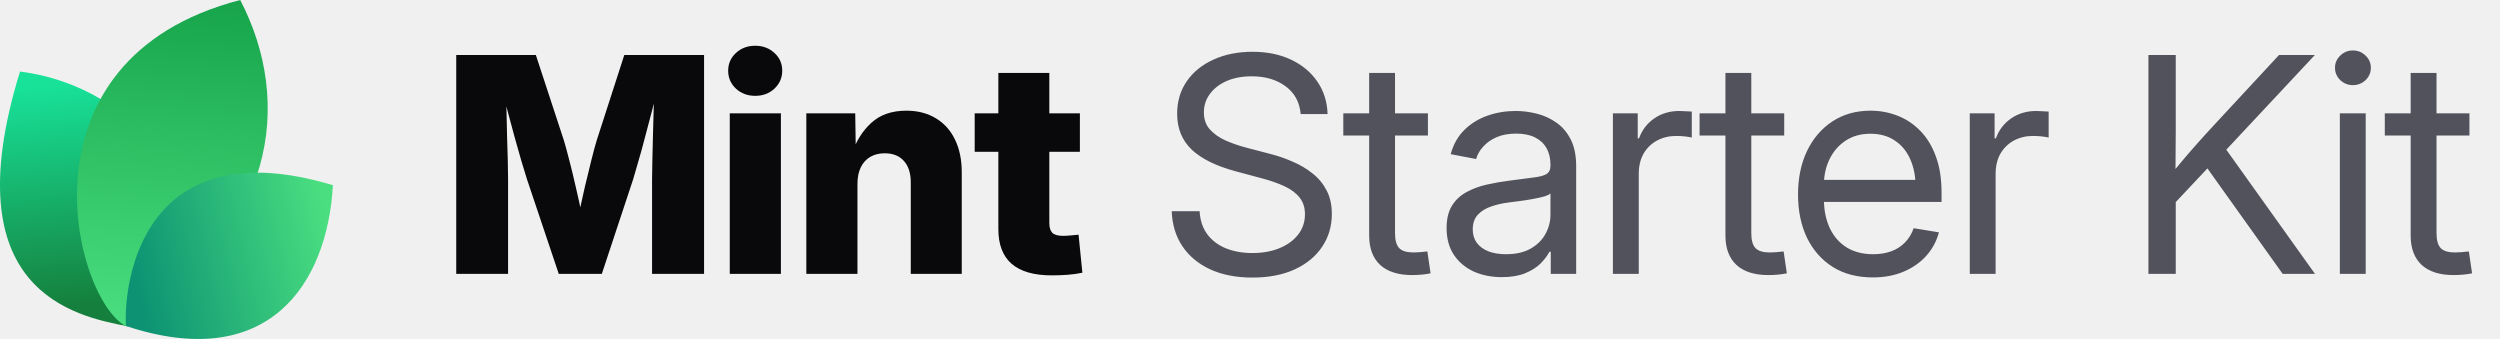
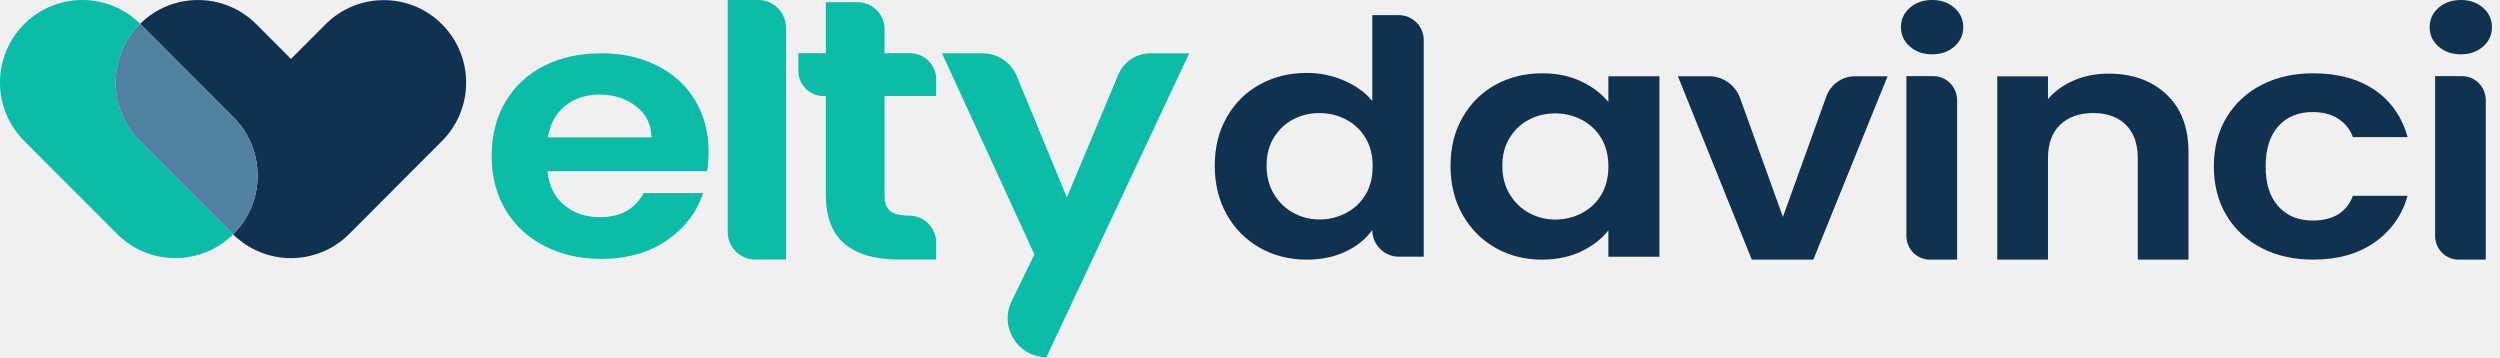
- <svg xmlns="http://www.w3.org/2000/svg" width="177" height="24" viewBox="0 0 177 24" fill="none">
-   <path d="M9.061 23.108C5.268 22.377 -3.391 20.627 1.417 5.064C9.634 6.099 16.973 14.064 9.061 23.108Z" fill="url(#paint0_linear_17557_2020)" />
-   <path d="M8.919 23.094C5.276 21.222 0.784 4.209 17.007 0C20.757 7.193 19.621 16.545 8.919 23.094Z" fill="url(#paint1_linear_17557_2020)" />
-   <path d="M8.914 23.079C8.735 19.882 10.159 9.085 23.57 13.111C23.181 20.123 18.984 26.418 8.914 23.079Z" fill="url(#paint2_linear_17557_2020)" />
-   <path d="M32.301 19.392V3.894H37.938L39.925 9.948C40.036 10.315 40.164 10.787 40.31 11.362C40.462 11.938 40.611 12.552 40.757 13.204C40.91 13.855 41.048 14.483 41.173 15.086C41.305 15.682 41.412 16.192 41.495 16.615H40.695C40.771 16.192 40.871 15.682 40.996 15.086C41.128 14.49 41.267 13.866 41.412 13.214C41.565 12.562 41.714 11.948 41.86 11.373C42.005 10.79 42.133 10.315 42.244 9.948L44.2 3.894H49.848V19.392H46.166V12.704C46.166 12.357 46.173 11.917 46.187 11.383C46.2 10.849 46.214 10.27 46.228 9.646C46.249 9.022 46.266 8.391 46.28 7.753C46.301 7.115 46.311 6.519 46.311 5.964H46.623C46.485 6.561 46.332 7.181 46.166 7.826C45.999 8.471 45.833 9.102 45.666 9.719C45.507 10.336 45.351 10.901 45.198 11.414C45.053 11.928 44.928 12.357 44.824 12.704L42.608 19.392H39.561L37.314 12.704C37.203 12.357 37.072 11.928 36.919 11.414C36.773 10.901 36.614 10.34 36.441 9.729C36.274 9.112 36.104 8.481 35.931 7.836C35.764 7.192 35.608 6.567 35.463 5.964H35.827C35.834 6.512 35.844 7.105 35.858 7.743C35.872 8.374 35.886 9.005 35.9 9.636C35.92 10.26 35.938 10.839 35.952 11.373C35.965 11.907 35.972 12.351 35.972 12.704V19.392H32.301ZM51.668 19.392V8.024H55.288V19.392H51.668ZM53.468 6.786C52.927 6.786 52.473 6.616 52.105 6.276C51.738 5.93 51.554 5.507 51.554 5.007C51.554 4.508 51.738 4.088 52.105 3.749C52.473 3.409 52.927 3.239 53.468 3.239C54.009 3.239 54.463 3.409 54.83 3.749C55.198 4.082 55.382 4.501 55.382 5.007C55.382 5.507 55.198 5.93 54.83 6.276C54.463 6.616 54.009 6.786 53.468 6.786ZM60.708 13.027V19.392H57.088V8.024H60.551L60.593 10.967H60.281C60.593 10.024 61.061 9.268 61.685 8.7C62.309 8.124 63.138 7.836 64.171 7.836C64.975 7.836 65.672 8.017 66.262 8.377C66.851 8.731 67.302 9.234 67.614 9.885C67.933 10.537 68.092 11.307 68.092 12.194V19.392H64.483V12.912C64.483 12.26 64.32 11.754 63.994 11.394C63.675 11.033 63.221 10.853 62.632 10.853C62.25 10.853 61.914 10.936 61.623 11.102C61.332 11.269 61.106 11.515 60.947 11.841C60.787 12.16 60.708 12.555 60.708 13.027ZM76.456 8.024V10.749H69.008V8.024H76.456ZM70.683 5.163H74.292V15.783C74.292 16.102 74.361 16.334 74.5 16.48C74.646 16.625 74.899 16.698 75.259 16.698C75.405 16.698 75.596 16.688 75.831 16.667C76.074 16.646 76.251 16.629 76.362 16.615L76.632 19.309C76.313 19.378 75.963 19.427 75.582 19.455C75.207 19.482 74.836 19.496 74.469 19.496C73.2 19.496 72.25 19.222 71.619 18.674C70.995 18.127 70.683 17.308 70.683 16.22V5.163Z" fill="#09090B" />
-   <path d="M88.667 19.652C87.523 19.652 86.528 19.458 85.682 19.07C84.843 18.681 84.188 18.137 83.716 17.437C83.245 16.736 82.992 15.908 82.957 14.951H84.933C84.968 15.596 85.148 16.14 85.474 16.584C85.8 17.021 86.24 17.354 86.795 17.582C87.35 17.804 87.974 17.915 88.667 17.915C89.388 17.915 90.026 17.801 90.581 17.572C91.143 17.343 91.583 17.024 91.902 16.615C92.228 16.199 92.391 15.717 92.391 15.169C92.391 14.698 92.266 14.306 92.017 13.994C91.767 13.675 91.413 13.408 90.956 13.193C90.498 12.978 89.954 12.787 89.323 12.621L87.502 12.132C86.123 11.765 85.082 11.255 84.382 10.603C83.689 9.944 83.342 9.095 83.342 8.055C83.342 7.174 83.571 6.404 84.028 5.746C84.486 5.087 85.117 4.577 85.921 4.217C86.726 3.849 87.645 3.666 88.678 3.666C89.718 3.666 90.63 3.853 91.413 4.227C92.204 4.602 92.824 5.122 93.275 5.787C93.726 6.446 93.965 7.209 93.993 8.076H92.089C92.013 7.23 91.656 6.574 91.018 6.11C90.387 5.638 89.586 5.403 88.615 5.403C87.95 5.403 87.36 5.513 86.847 5.735C86.341 5.957 85.946 6.262 85.661 6.651C85.377 7.032 85.235 7.469 85.235 7.961C85.235 8.447 85.377 8.849 85.661 9.168C85.946 9.48 86.317 9.74 86.774 9.948C87.232 10.149 87.724 10.319 88.251 10.457L89.884 10.884C90.439 11.023 90.977 11.206 91.496 11.435C92.023 11.657 92.495 11.934 92.911 12.267C93.334 12.593 93.67 12.995 93.92 13.474C94.17 13.945 94.294 14.504 94.294 15.149C94.294 16.015 94.066 16.788 93.608 17.468C93.157 18.148 92.512 18.681 91.673 19.07C90.834 19.458 89.832 19.652 88.667 19.652ZM101.097 8.024V9.594H95.106V8.024H101.097ZM96.937 5.163H98.767V16.521C98.767 17 98.865 17.347 99.059 17.562C99.26 17.77 99.6 17.874 100.078 17.874C100.21 17.874 100.366 17.867 100.546 17.853C100.733 17.832 100.903 17.815 101.056 17.801L101.285 19.351C101.097 19.392 100.886 19.423 100.65 19.444C100.414 19.465 100.189 19.475 99.974 19.475C98.996 19.475 98.244 19.236 97.717 18.758C97.197 18.272 96.937 17.579 96.937 16.677V5.163ZM106.33 19.621C105.595 19.621 104.932 19.489 104.343 19.226C103.754 18.955 103.285 18.564 102.939 18.05C102.592 17.53 102.419 16.896 102.419 16.147C102.419 15.495 102.547 14.965 102.804 14.556C103.06 14.146 103.403 13.828 103.833 13.599C104.263 13.363 104.742 13.186 105.269 13.068C105.796 12.95 106.333 12.857 106.881 12.787C107.574 12.69 108.132 12.617 108.555 12.569C108.978 12.52 109.287 12.441 109.481 12.33C109.675 12.212 109.772 12.014 109.772 11.737V11.654C109.772 11.203 109.679 10.815 109.492 10.489C109.311 10.163 109.041 9.91 108.68 9.729C108.32 9.549 107.872 9.459 107.338 9.459C106.805 9.459 106.34 9.546 105.945 9.719C105.556 9.892 105.241 10.118 104.998 10.395C104.755 10.665 104.593 10.953 104.509 11.258L102.71 10.915C102.897 10.222 103.22 9.65 103.677 9.199C104.135 8.748 104.679 8.412 105.31 8.19C105.941 7.968 106.607 7.857 107.307 7.857C107.8 7.857 108.295 7.92 108.795 8.044C109.301 8.169 109.765 8.381 110.188 8.679C110.611 8.97 110.951 9.369 111.208 9.875C111.464 10.374 111.593 11.005 111.593 11.768V19.392H109.793V17.822H109.7C109.568 18.085 109.363 18.359 109.086 18.643C108.809 18.921 108.444 19.153 107.994 19.34C107.543 19.527 106.988 19.621 106.33 19.621ZM106.621 17.998C107.321 17.998 107.904 17.867 108.368 17.603C108.84 17.333 109.19 16.986 109.419 16.563C109.654 16.133 109.772 15.682 109.772 15.211V13.692C109.703 13.769 109.554 13.841 109.325 13.911C109.096 13.973 108.829 14.032 108.524 14.088C108.226 14.143 107.921 14.192 107.609 14.233C107.304 14.275 107.033 14.309 106.798 14.337C106.354 14.393 105.938 14.49 105.549 14.628C105.168 14.76 104.86 14.954 104.624 15.211C104.388 15.467 104.27 15.811 104.27 16.241C104.27 16.615 104.367 16.934 104.561 17.198C104.762 17.461 105.04 17.662 105.393 17.801C105.747 17.933 106.156 17.998 106.621 17.998ZM114.193 19.392V8.024H115.951V9.792H116.045C116.253 9.209 116.61 8.741 117.116 8.388C117.622 8.034 118.219 7.857 118.905 7.857C119.058 7.857 119.217 7.864 119.384 7.878C119.55 7.885 119.682 7.892 119.779 7.899V9.74C119.716 9.719 119.578 9.695 119.363 9.667C119.155 9.639 118.922 9.625 118.666 9.625C118.174 9.625 117.726 9.733 117.324 9.948C116.922 10.163 116.603 10.471 116.367 10.874C116.138 11.276 116.024 11.758 116.024 12.319V19.392H114.193ZM126.322 8.024V9.594H120.33V8.024H126.322ZM122.161 5.163H123.992V16.521C123.992 17 124.089 17.347 124.283 17.562C124.484 17.77 124.824 17.874 125.302 17.874C125.434 17.874 125.59 17.867 125.77 17.853C125.958 17.832 126.127 17.815 126.28 17.801L126.509 19.351C126.322 19.392 126.11 19.423 125.874 19.444C125.639 19.465 125.413 19.475 125.198 19.475C124.221 19.475 123.468 19.236 122.941 18.758C122.421 18.272 122.161 17.579 122.161 16.677V5.163ZM132.604 19.642C131.502 19.642 130.555 19.396 129.765 18.903C128.974 18.404 128.364 17.714 127.934 16.834C127.511 15.946 127.3 14.927 127.3 13.775C127.3 12.611 127.511 11.584 127.934 10.697C128.364 9.802 128.964 9.102 129.734 8.596C130.51 8.089 131.408 7.836 132.428 7.836C133.1 7.836 133.738 7.954 134.341 8.19C134.952 8.426 135.489 8.783 135.954 9.261C136.425 9.74 136.793 10.343 137.056 11.071C137.327 11.792 137.462 12.645 137.462 13.63V14.296H128.433V12.735H136.463L135.631 13.297C135.631 12.541 135.506 11.876 135.257 11.3C135.007 10.725 134.643 10.277 134.165 9.958C133.686 9.632 133.107 9.469 132.428 9.469C131.748 9.469 131.162 9.632 130.67 9.958C130.177 10.284 129.796 10.725 129.526 11.279C129.262 11.827 129.13 12.441 129.13 13.12V14.046C129.13 14.864 129.273 15.572 129.557 16.168C129.841 16.757 130.243 17.211 130.763 17.53C131.283 17.842 131.901 17.998 132.615 17.998C133.093 17.998 133.523 17.929 133.905 17.79C134.293 17.645 134.619 17.433 134.882 17.156C135.153 16.879 135.354 16.546 135.486 16.157L137.275 16.449C137.108 17.08 136.81 17.634 136.38 18.113C135.95 18.591 135.413 18.966 134.768 19.236C134.123 19.507 133.402 19.642 132.604 19.642ZM139.459 19.392V8.024H141.217V9.792H141.311C141.519 9.209 141.876 8.741 142.382 8.388C142.888 8.034 143.485 7.857 144.171 7.857C144.324 7.857 144.483 7.864 144.649 7.878C144.816 7.885 144.948 7.892 145.045 7.899V9.74C144.982 9.719 144.844 9.695 144.629 9.667C144.421 9.639 144.188 9.625 143.932 9.625C143.439 9.625 142.992 9.733 142.59 9.948C142.188 10.163 141.869 10.471 141.633 10.874C141.404 11.276 141.29 11.758 141.29 12.319V19.392H139.459ZM153.429 14.961V12.715C153.783 12.257 154.136 11.82 154.49 11.404C154.844 10.981 155.204 10.565 155.572 10.156C155.939 9.74 156.314 9.327 156.695 8.918L161.355 3.894H163.893L157.277 10.967H157.184L153.429 14.961ZM152.108 19.392V3.894H154.043V9.241L154.022 12.559L154.043 13.505V19.392H152.108ZM161.615 19.392L155.967 11.477L157.173 9.969L163.903 19.392H161.615ZM165.661 19.392V8.024H167.492V19.392H165.661ZM166.587 6.027C166.24 6.027 165.942 5.909 165.692 5.673C165.443 5.43 165.318 5.139 165.318 4.799C165.318 4.459 165.443 4.172 165.692 3.936C165.942 3.693 166.24 3.572 166.587 3.572C166.934 3.572 167.232 3.693 167.482 3.936C167.731 4.172 167.856 4.459 167.856 4.799C167.856 5.139 167.731 5.43 167.482 5.673C167.232 5.909 166.934 6.027 166.587 6.027ZM174.836 8.024V9.594H168.844V8.024H174.836ZM170.675 5.163H172.506V16.521C172.506 17 172.603 17.347 172.797 17.562C172.998 17.77 173.338 17.874 173.816 17.874C173.948 17.874 174.104 17.867 174.284 17.853C174.472 17.832 174.641 17.815 174.794 17.801L175.023 19.351C174.836 19.392 174.624 19.423 174.388 19.444C174.153 19.465 173.927 19.475 173.712 19.475C172.735 19.475 171.982 19.236 171.455 18.758C170.935 18.272 170.675 17.579 170.675 16.677V5.163Z" fill="#52525C" />
+ <svg xmlns="http://www.w3.org/2000/svg" width="196" height="28" viewBox="0 0 196 28" fill="none">
+   <g clip-path="url(#clip0_34811_65709)">
+     <g clip-path="url(#clip1_34811_65709)">
+       <path d="M10.96 11.041C8.439 8.515 8.439 4.42 10.96 1.894C10.971 1.884 10.981 1.875 10.991 1.865C8.468 -0.632 4.402 -0.621 1.891 1.894C-0.63 4.42 -0.63 8.515 1.891 11.041L9.178 18.341C10.438 19.604 12.09 20.234 13.742 20.234C15.394 20.234 17.02 19.612 18.278 18.368C18.267 18.358 18.257 18.349 18.247 18.339L10.96 11.04V11.041Z" fill="#0BBCA7" />
+       <path d="M34.656 1.904C32.135 -0.622 28.046 -0.622 25.525 1.904L22.812 4.622L20.09 1.895C17.578 -0.62 13.512 -0.629 10.989 1.866C11 1.877 11.01 1.885 11.02 1.895L18.307 9.195C20.828 11.721 20.828 15.816 18.307 18.342C18.296 18.352 18.286 18.361 18.276 18.371C19.533 19.613 21.172 20.237 22.812 20.237C24.452 20.237 26.116 19.607 27.376 18.344L34.654 11.053C37.175 8.527 37.175 4.431 34.654 1.906L34.656 1.904Z" fill="#0F3250" />
+       <path d="M18.308 9.196L11.02 1.896C11.009 1.886 10.999 1.877 10.989 1.867C10.979 1.877 10.969 1.886 10.959 1.896C8.437 4.422 8.437 8.517 10.959 11.043L18.245 18.343C18.255 18.353 18.265 18.361 18.276 18.372C18.286 18.361 18.296 18.353 18.306 18.343C20.828 15.817 20.828 11.722 18.306 9.196H18.308Z" fill="#5081A0" />
+       <path d="M55.431 13.418H42.927C43.03 14.544 43.462 15.429 44.224 16.067C44.986 16.705 45.922 17.026 47.034 17.026C48.64 17.026 49.783 16.396 50.462 15.138H55.124C54.63 16.641 53.684 17.876 52.284 18.843C50.884 19.812 49.165 20.294 47.128 20.294C45.481 20.294 44.004 19.96 42.697 19.294C41.391 18.628 40.37 17.684 39.641 16.462C38.911 15.242 38.545 13.832 38.545 12.236C38.545 10.639 38.906 9.202 39.625 7.981C40.346 6.761 41.353 5.822 42.651 5.164C43.948 4.507 45.44 4.178 47.128 4.178C48.816 4.178 50.209 4.497 51.497 5.136C52.783 5.775 53.782 6.682 54.492 7.856C55.201 9.031 55.557 10.379 55.557 11.9C55.557 12.464 55.515 12.971 55.433 13.421L55.431 13.418ZM51.078 10.769C51.057 9.754 50.657 8.942 49.875 8.332C49.093 7.722 48.135 7.416 47.004 7.416C45.934 7.416 45.032 7.712 44.302 8.304C43.571 8.896 43.124 9.718 42.958 10.769H51.078Z" fill="#0BBCA7" />
+       <path d="M61.622 2.176L61.621 20.349H59.214C58.02 20.349 57.052 19.38 57.052 18.183L57.052 1.63029e-05H59.449C60.648 1.63029e-05 61.622 0.975 61.622 2.176Z" fill="#0BBCA7" />
+       <path d="M69.348 7.529V15.355C69.348 15.901 69.494 16.294 69.789 16.538C70.083 16.782 70.576 16.903 71.274 16.903C72.446 16.903 73.395 17.853 73.395 19.024V20.349H70.524C66.672 20.349 64.746 18.675 64.746 15.326V7.529H64.562C63.474 7.529 62.592 6.645 62.592 5.556V4.172H64.746V0.17H67.23C68.4 0.17 69.348 1.119 69.348 2.292V4.17H71.345C72.478 4.17 73.395 5.09 73.395 6.224V7.527H69.348V7.529Z" fill="#0BBCA7" />
+       <path d="M93.235 4.178L82.042 28C79.795 28 78.326 25.644 79.309 23.622L81.097 19.943L73.853 4.178H77.035C78.21 4.178 79.268 4.887 79.719 5.975L83.643 15.477L87.672 5.858C88.097 4.841 89.092 4.179 90.192 4.179H93.237L93.235 4.178Z" fill="#0BBCA7" />
+     </g>
+     <path d="M96.189 9.172C96.823 8.063 97.688 7.21 98.787 6.612C99.884 6.015 101.106 5.716 102.45 5.716C103.472 5.716 104.447 5.916 105.374 6.317C106.301 6.718 107.039 7.251 107.588 7.916V1.188H109.67C110.747 1.188 111.618 2.06 111.618 3.137V20.125H109.685C108.526 20.125 107.586 19.185 107.586 18.026C107.095 18.726 106.404 19.289 105.514 19.715C104.625 20.142 103.593 20.355 102.42 20.355C101.095 20.355 99.883 20.049 98.785 19.434C97.688 18.819 96.821 17.954 96.187 16.837C95.553 15.719 95.237 14.436 95.237 12.985C95.237 11.534 95.553 10.28 96.187 9.172H96.189ZM107.048 10.796C106.67 10.174 106.159 9.695 105.516 9.363C104.872 9.031 104.181 8.863 103.444 8.863C102.707 8.863 102.024 9.026 101.4 9.35C100.775 9.674 100.269 10.147 99.881 10.771C99.493 11.393 99.3 12.132 99.3 12.985C99.3 13.838 99.494 14.584 99.881 15.224C100.269 15.864 100.78 16.355 101.414 16.696C102.048 17.037 102.725 17.208 103.444 17.208C104.163 17.208 104.873 17.042 105.516 16.708C106.159 16.376 106.67 15.897 107.048 15.275C107.427 14.653 107.616 13.906 107.616 13.036C107.616 12.165 107.427 11.42 107.048 10.796Z" fill="#0F3250" />
+     <path d="M114.671 9.196C115.305 8.09 116.166 7.239 117.254 6.642C118.343 6.047 119.558 5.748 120.902 5.748C122.076 5.748 123.103 5.962 123.982 6.387C124.862 6.812 125.567 7.348 126.097 7.996V5.979H130.101V20.127H126.097V18.058C125.586 18.722 124.88 19.271 123.982 19.704C123.083 20.139 122.046 20.355 120.874 20.355C119.549 20.355 118.343 20.049 117.254 19.436C116.166 18.822 115.305 17.959 114.671 16.844C114.037 15.729 113.72 14.449 113.72 13.001C113.72 11.553 114.037 10.302 114.671 9.196ZM125.531 10.817C125.152 10.196 124.641 9.718 123.998 9.387C123.354 9.056 122.663 8.889 121.926 8.889C121.189 8.889 120.506 9.051 119.883 9.374C119.258 9.698 118.751 10.169 118.364 10.792C117.975 11.413 117.782 12.15 117.782 13.001C117.782 13.852 117.977 14.597 118.364 15.235C118.751 15.874 119.262 16.364 119.896 16.704C120.53 17.044 121.207 17.215 121.926 17.215C122.645 17.215 123.355 17.049 123.998 16.716C124.641 16.385 125.152 15.907 125.531 15.286C125.909 14.665 126.099 13.92 126.099 13.052C126.099 12.183 125.909 11.44 125.531 10.817Z" fill="#0F3250" />
+     <path d="M139.781 17.006L143.181 7.573C143.526 6.616 144.423 5.979 145.427 5.979H147.985L142.165 20.354H137.34L131.548 5.979H133.997C135.084 5.979 136.054 6.667 136.428 7.703L139.781 17.006Z" fill="#0F3250" />
+     <path d="M149.732 3.648C149.268 3.241 149.036 2.736 149.036 2.129C149.036 1.522 149.268 1.017 149.732 0.61C150.195 0.203 150.777 0 151.478 0C152.179 0 152.76 0.203 153.224 0.61C153.687 1.017 153.919 1.524 153.919 2.129C153.919 2.735 153.687 3.241 153.224 3.648C152.76 4.055 152.177 4.258 151.478 4.258C150.778 4.258 150.195 4.055 149.732 3.648ZM153.436 7.853V20.355H151.298C150.283 20.355 149.461 19.52 149.461 18.489V5.971H151.582C152.606 5.971 153.435 6.814 153.435 7.852L153.436 7.853Z" fill="#0F3250" />
+     <path d="M191.181 3.648C190.718 3.241 190.486 2.736 190.486 2.129C190.486 1.522 190.718 1.017 191.181 0.61C191.645 0.203 192.226 0 192.927 0C193.629 0 194.21 0.203 194.674 0.61C195.137 1.017 195.369 1.524 195.369 2.129C195.369 2.735 195.137 3.241 194.674 3.648C194.21 4.055 193.627 4.258 192.927 4.258C192.228 4.258 191.645 4.055 191.181 3.648ZM194.886 7.853V20.355H192.748C191.733 20.355 190.911 19.52 190.911 18.489V5.971H193.032C194.056 5.971 194.884 6.814 194.884 7.852L194.886 7.853Z" fill="#0F3250" />
+     <path d="M169.846 7.396C171 8.477 171.577 9.986 171.577 11.923V20.355H167.602V12.416C167.602 11.274 167.29 10.397 166.665 9.783C166.04 9.169 165.188 8.863 164.11 8.863C163.032 8.863 162.146 9.17 161.512 9.783C160.878 10.397 160.561 11.275 160.561 12.416V20.355H156.586V5.983H160.561V7.772C161.09 7.149 161.767 6.661 162.591 6.306C163.415 5.951 164.318 5.773 165.303 5.773C167.176 5.773 168.691 6.315 169.845 7.395L169.846 7.396Z" fill="#0F3250" />
+     <path d="M174.559 9.208C175.221 8.109 176.139 7.259 177.312 6.654C178.486 6.05 179.83 5.748 181.344 5.748C183.294 5.748 184.907 6.187 186.185 7.063C187.463 7.941 188.318 9.169 188.755 10.753H184.469C184.242 10.139 183.859 9.659 183.319 9.309C182.779 8.96 182.113 8.786 181.317 8.786C180.181 8.786 179.283 9.156 178.62 9.896C177.958 10.636 177.626 11.687 177.626 13.05C177.626 14.413 177.957 15.438 178.62 16.179C179.283 16.919 180.181 17.289 181.317 17.289C182.926 17.289 183.977 16.643 184.469 15.349H188.755C188.32 16.88 187.459 18.098 186.172 19C184.884 19.903 183.276 20.354 181.346 20.354C179.831 20.354 178.487 20.052 177.314 19.448C176.14 18.843 175.222 17.992 174.56 16.894C173.898 15.795 173.566 14.514 173.566 13.05C173.566 11.586 173.896 10.305 174.56 9.207L174.559 9.208Z" fill="#0F3250" />
+   </g>
  <defs>
-     <linearGradient id="paint0_linear_17557_2020" x1="3.776" y1="5.916" x2="5.232" y2="21.559" gradientUnits="userSpaceOnUse">
-       <stop stop-color="#18E299" />
-       <stop offset="1" stop-color="#15803D" />
-     </linearGradient>
-     <linearGradient id="paint1_linear_17557_2020" x1="12.171" y1="-0.718" x2="10.19" y2="22.983" gradientUnits="userSpaceOnUse">
-       <stop stop-color="#16A34A" />
-       <stop offset="1" stop-color="#4ADE80" />
-     </linearGradient>
-     <linearGradient id="paint2_linear_17557_2020" x1="23.133" y1="15.353" x2="9.338" y2="18.52" gradientUnits="userSpaceOnUse">
-       <stop stop-color="#4ADE80" />
-       <stop offset="1" stop-color="#0D9373" />
-     </linearGradient>
+     <clipPath id="clip0_34811_65709">
+       <rect width="195.369" height="28" fill="white" />
+     </clipPath>
+     <clipPath id="clip1_34811_65709">
+       <rect width="93.237" height="28" fill="white" />
+     </clipPath>
  </defs>
</svg>
